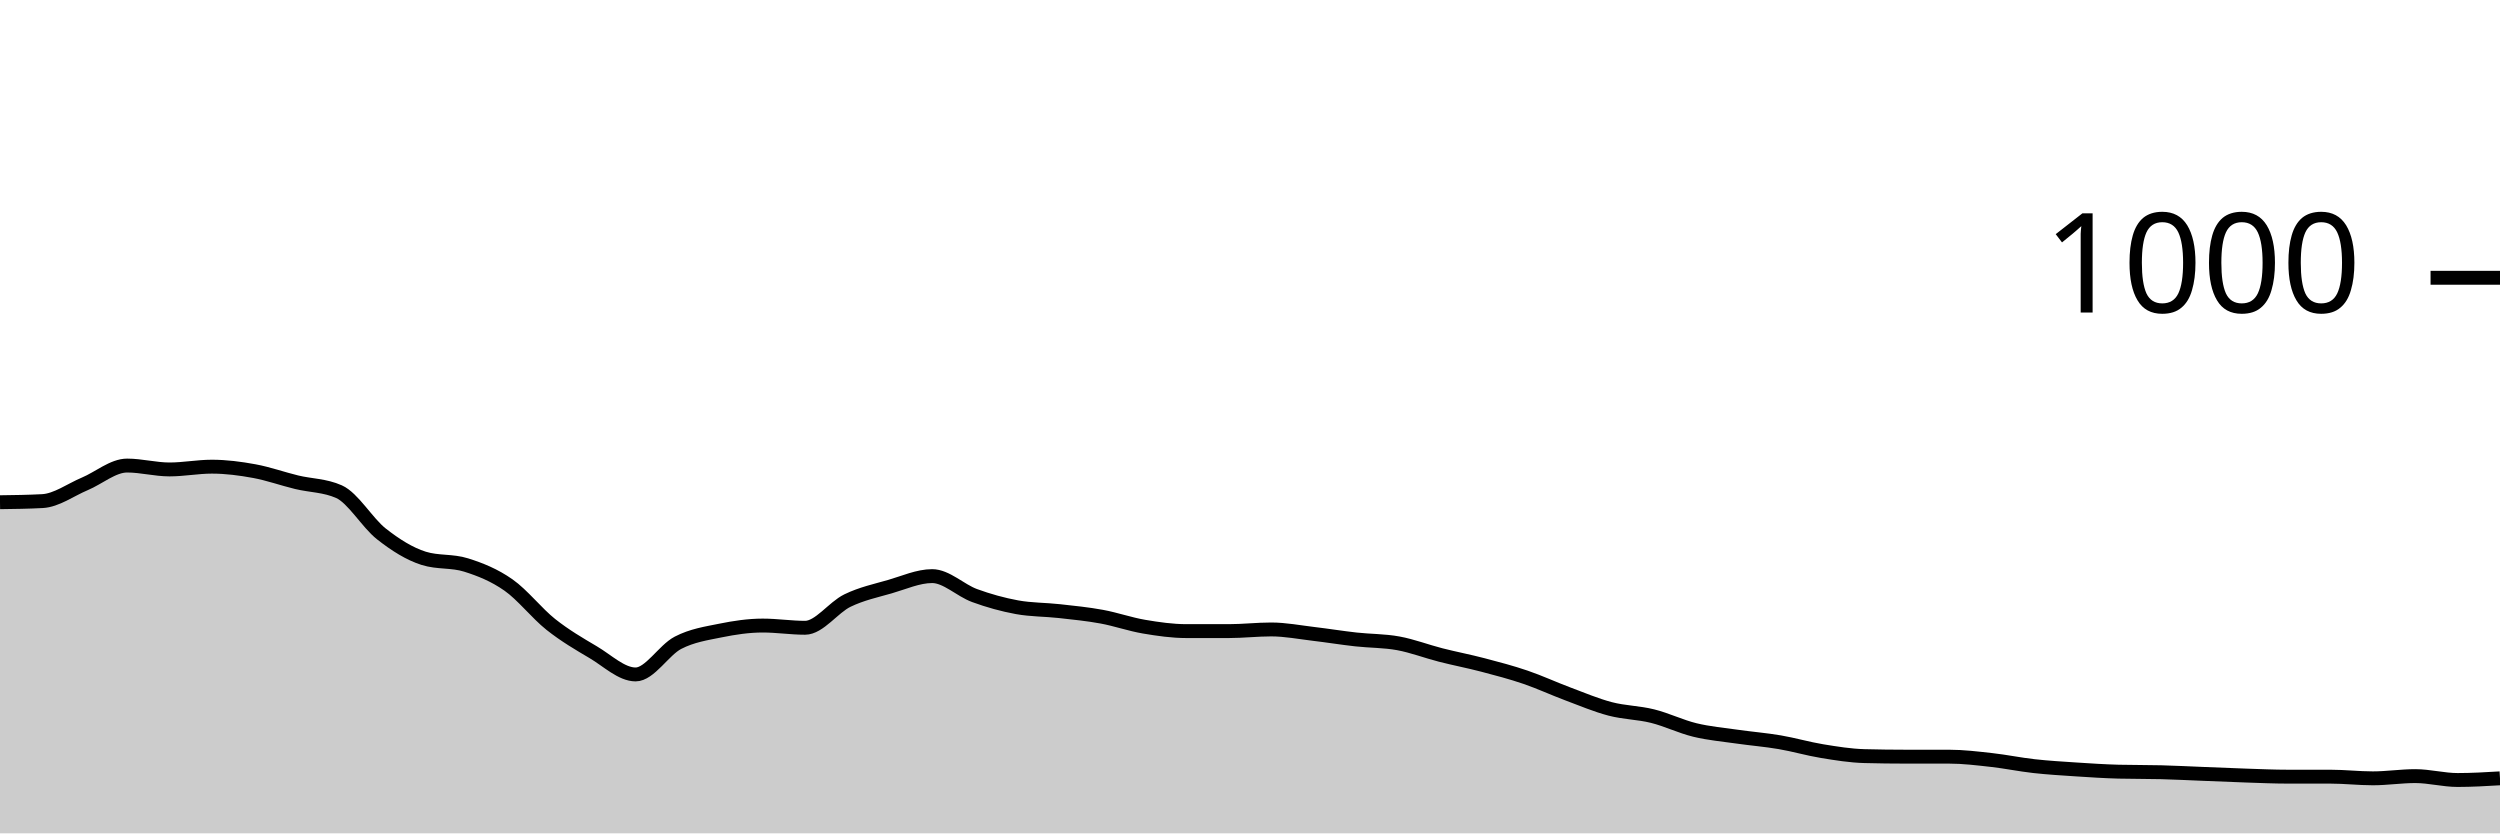
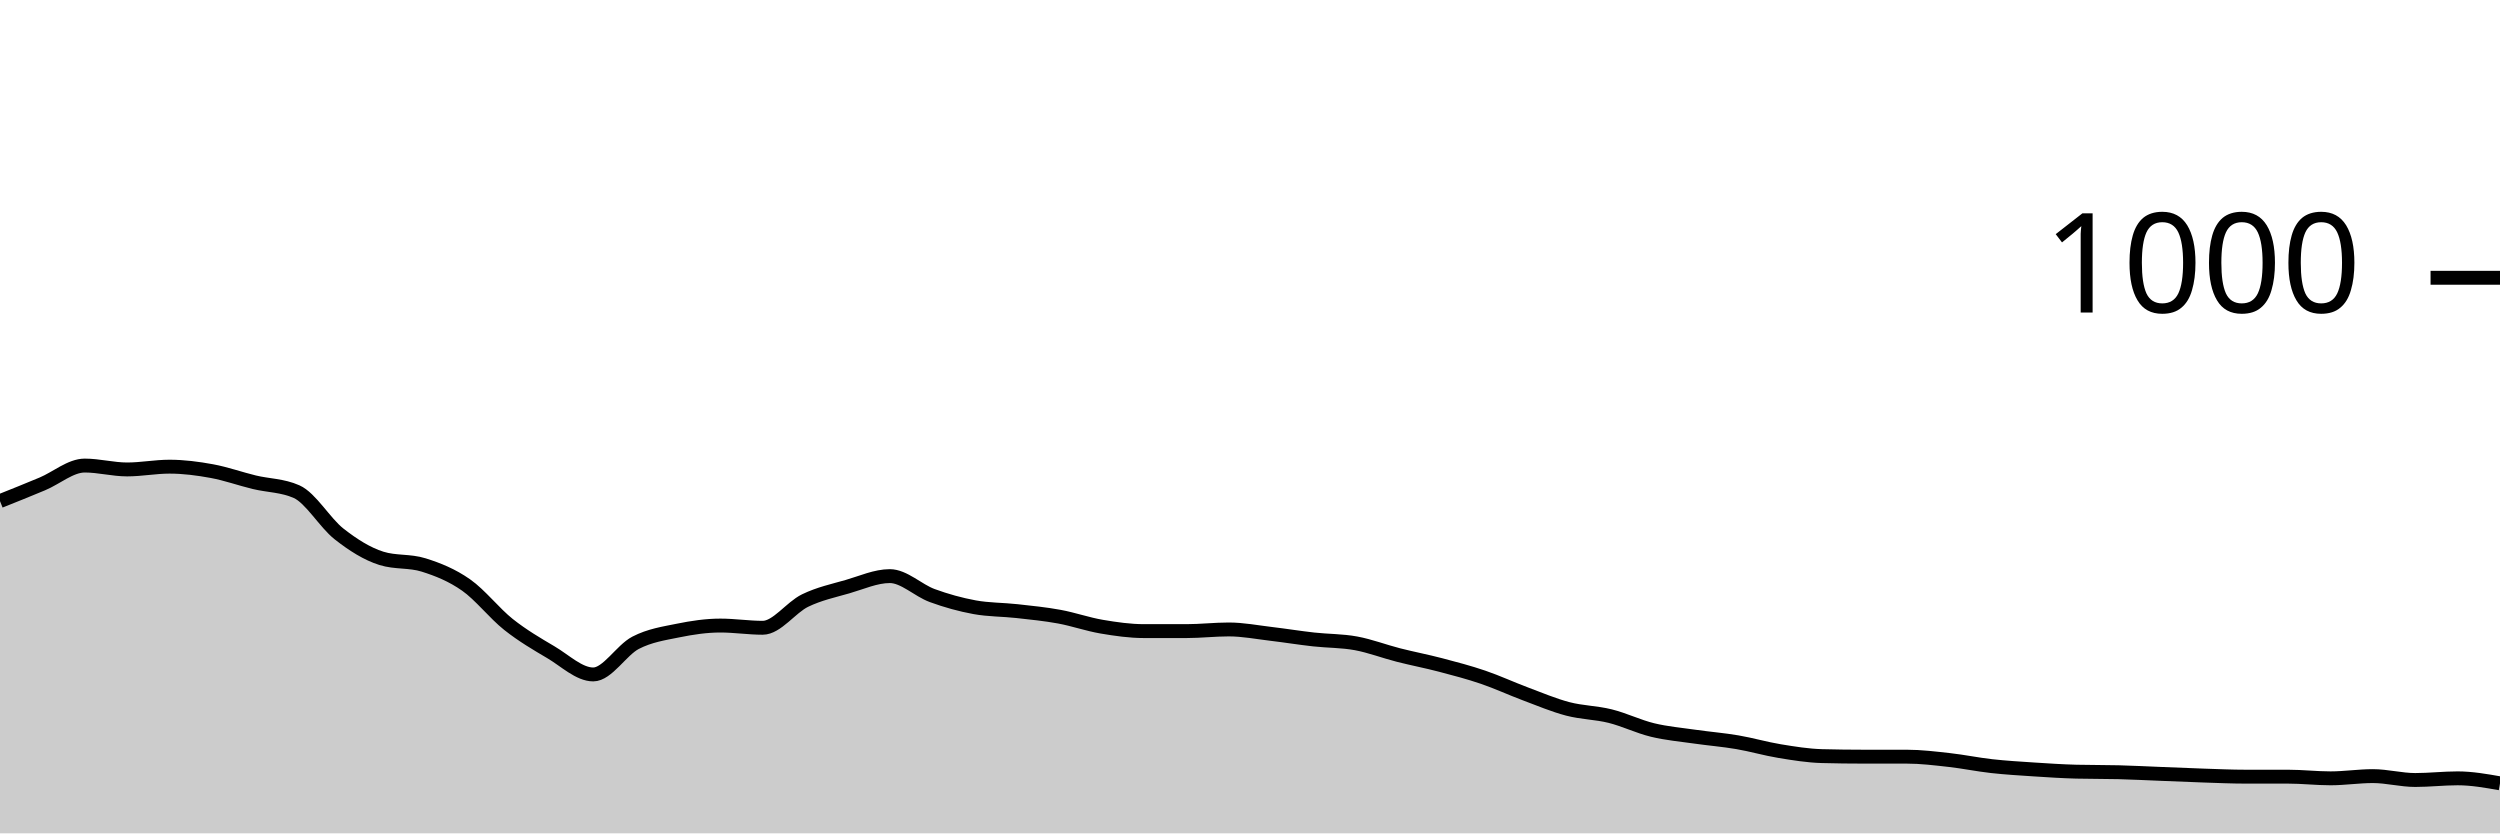
<svg xmlns="http://www.w3.org/2000/svg" viewBox="0 0 180 60">
  <g transform="translate(0,20)">
-     <path class="area" fill="rgba(0, 0, 0, 0.2)" d="M0,16.16C1.017,16.147,2.034,16.133,3.051,16.08C4.068,16.027,5.085,15.267,6.102,14.84C7.119,14.413,8.136,13.52,9.153,13.52C10.169,13.52,11.186,13.8,12.203,13.8C13.22,13.8,14.237,13.6,15.254,13.6C16.271,13.6,17.288,13.733,18.305,13.92C19.322,14.107,20.339,14.473,21.356,14.72C22.373,14.967,23.39,14.947,24.407,15.4C25.424,15.853,26.441,17.64,27.458,18.44C28.475,19.24,29.492,19.88,30.508,20.2C31.525,20.52,32.542,20.36,33.559,20.68C34.576,21,35.593,21.407,36.61,22.12C37.627,22.833,38.644,24.153,39.661,24.96C40.678,25.767,41.695,26.36,42.712,26.96C43.729,27.56,44.746,28.56,45.763,28.56C46.78,28.56,47.797,26.807,48.814,26.28C49.831,25.753,50.847,25.607,51.864,25.4C52.881,25.193,53.898,25.04,54.915,25.04C55.932,25.04,56.949,25.2,57.966,25.2C58.983,25.2,60,23.733,61.017,23.24C62.034,22.747,63.051,22.533,64.068,22.24C65.085,21.947,66.102,21.48,67.119,21.48C68.136,21.48,69.153,22.507,70.169,22.88C71.186,23.253,72.203,23.533,73.22,23.72C74.237,23.907,75.254,23.887,76.271,24C77.288,24.113,78.305,24.213,79.322,24.4C80.339,24.587,81.356,24.947,82.373,25.12C83.39,25.293,84.407,25.44,85.424,25.44C86.441,25.44,87.458,25.44,88.475,25.44C89.492,25.44,90.508,25.32,91.525,25.32C92.542,25.32,93.559,25.52,94.576,25.64C95.593,25.76,96.61,25.927,97.627,26.04C98.644,26.153,99.661,26.133,100.678,26.32C101.695,26.507,102.712,26.9,103.729,27.16C104.746,27.42,105.763,27.613,106.78,27.88C107.797,28.147,108.814,28.413,109.831,28.76C110.847,29.107,111.864,29.58,112.881,29.96C113.898,30.34,114.915,30.773,115.932,31.04C116.949,31.307,117.966,31.307,118.983,31.56C120,31.813,121.017,32.313,122.034,32.56C123.051,32.807,124.068,32.893,125.085,33.04C126.102,33.187,127.119,33.267,128.136,33.44C129.153,33.613,130.169,33.913,131.186,34.08C132.203,34.247,133.22,34.413,134.237,34.44C135.254,34.467,136.271,34.48,137.288,34.48C138.305,34.48,139.322,34.48,140.339,34.48C141.356,34.48,142.373,34.607,143.39,34.72C144.407,34.833,145.424,35.047,146.441,35.16C147.458,35.273,148.475,35.333,149.492,35.4C150.508,35.467,151.525,35.533,152.542,35.56C153.559,35.587,154.576,35.573,155.593,35.6C156.61,35.627,157.627,35.68,158.644,35.72C159.661,35.76,160.678,35.807,161.695,35.84C162.712,35.873,163.729,35.92,164.746,35.92C165.763,35.92,166.78,35.92,167.797,35.92C168.814,35.92,169.831,36.04,170.847,36.04C171.864,36.04,172.881,35.88,173.898,35.88C174.915,35.88,175.932,36.16,176.949,36.16C177.966,36.16,178.983,36.1,180,36.04L180,40C178.983,40,177.966,40,176.949,40C175.932,40,174.915,40,173.898,40C172.881,40,171.864,40,170.847,40C169.831,40,168.814,40,167.797,40C166.78,40,165.763,40,164.746,40C163.729,40,162.712,40,161.695,40C160.678,40,159.661,40,158.644,40C157.627,40,156.61,40,155.593,40C154.576,40,153.559,40,152.542,40C151.525,40,150.508,40,149.492,40C148.475,40,147.458,40,146.441,40C145.424,40,144.407,40,143.39,40C142.373,40,141.356,40,140.339,40C139.322,40,138.305,40,137.288,40C136.271,40,135.254,40,134.237,40C133.22,40,132.203,40,131.186,40C130.169,40,129.153,40,128.136,40C127.119,40,126.102,40,125.085,40C124.068,40,123.051,40,122.034,40C121.017,40,120,40,118.983,40C117.966,40,116.949,40,115.932,40C114.915,40,113.898,40,112.881,40C111.864,40,110.847,40,109.831,40C108.814,40,107.797,40,106.78,40C105.763,40,104.746,40,103.729,40C102.712,40,101.695,40,100.678,40C99.661,40,98.644,40,97.627,40C96.61,40,95.593,40,94.576,40C93.559,40,92.542,40,91.525,40C90.508,40,89.492,40,88.475,40C87.458,40,86.441,40,85.424,40C84.407,40,83.39,40,82.373,40C81.356,40,80.339,40,79.322,40C78.305,40,77.288,40,76.271,40C75.254,40,74.237,40,73.22,40C72.203,40,71.186,40,70.169,40C69.153,40,68.136,40,67.119,40C66.102,40,65.085,40,64.068,40C63.051,40,62.034,40,61.017,40C60,40,58.983,40,57.966,40C56.949,40,55.932,40,54.915,40C53.898,40,52.881,40,51.864,40C50.847,40,49.831,40,48.814,40C47.797,40,46.78,40,45.763,40C44.746,40,43.729,40,42.712,40C41.695,40,40.678,40,39.661,40C38.644,40,37.627,40,36.61,40C35.593,40,34.576,40,33.559,40C32.542,40,31.525,40,30.508,40C29.492,40,28.475,40,27.458,40C26.441,40,25.424,40,24.407,40C23.39,40,22.373,40,21.356,40C20.339,40,19.322,40,18.305,40C17.288,40,16.271,40,15.254,40C14.237,40,13.22,40,12.203,40C11.186,40,10.169,40,9.153,40C8.136,40,7.119,40,6.102,40C5.085,40,4.068,40,3.051,40C2.034,40,1.017,40,0,40Z" />
-     <path class="line" stroke="black" fill="none" d="M0,16.16C1.017,16.147,2.034,16.133,3.051,16.08C4.068,16.027,5.085,15.267,6.102,14.84C7.119,14.413,8.136,13.52,9.153,13.52C10.169,13.52,11.186,13.8,12.203,13.8C13.22,13.8,14.237,13.6,15.254,13.6C16.271,13.6,17.288,13.733,18.305,13.92C19.322,14.107,20.339,14.473,21.356,14.72C22.373,14.967,23.39,14.947,24.407,15.4C25.424,15.853,26.441,17.64,27.458,18.44C28.475,19.24,29.492,19.88,30.508,20.2C31.525,20.52,32.542,20.36,33.559,20.68C34.576,21,35.593,21.407,36.61,22.12C37.627,22.833,38.644,24.153,39.661,24.96C40.678,25.767,41.695,26.36,42.712,26.96C43.729,27.56,44.746,28.56,45.763,28.56C46.78,28.56,47.797,26.807,48.814,26.28C49.831,25.753,50.847,25.607,51.864,25.4C52.881,25.193,53.898,25.04,54.915,25.04C55.932,25.04,56.949,25.2,57.966,25.2C58.983,25.2,60,23.733,61.017,23.24C62.034,22.747,63.051,22.533,64.068,22.24C65.085,21.947,66.102,21.48,67.119,21.48C68.136,21.48,69.153,22.507,70.169,22.88C71.186,23.253,72.203,23.533,73.22,23.72C74.237,23.907,75.254,23.887,76.271,24C77.288,24.113,78.305,24.213,79.322,24.4C80.339,24.587,81.356,24.947,82.373,25.12C83.39,25.293,84.407,25.44,85.424,25.44C86.441,25.44,87.458,25.44,88.475,25.44C89.492,25.44,90.508,25.32,91.525,25.32C92.542,25.32,93.559,25.52,94.576,25.64C95.593,25.76,96.61,25.927,97.627,26.04C98.644,26.153,99.661,26.133,100.678,26.32C101.695,26.507,102.712,26.9,103.729,27.16C104.746,27.42,105.763,27.613,106.78,27.88C107.797,28.147,108.814,28.413,109.831,28.76C110.847,29.107,111.864,29.58,112.881,29.96C113.898,30.34,114.915,30.773,115.932,31.04C116.949,31.307,117.966,31.307,118.983,31.56C120,31.813,121.017,32.313,122.034,32.56C123.051,32.807,124.068,32.893,125.085,33.04C126.102,33.187,127.119,33.267,128.136,33.44C129.153,33.613,130.169,33.913,131.186,34.08C132.203,34.247,133.22,34.413,134.237,34.44C135.254,34.467,136.271,34.48,137.288,34.48C138.305,34.48,139.322,34.48,140.339,34.48C141.356,34.48,142.373,34.607,143.39,34.72C144.407,34.833,145.424,35.047,146.441,35.16C147.458,35.273,148.475,35.333,149.492,35.4C150.508,35.467,151.525,35.533,152.542,35.56C153.559,35.587,154.576,35.573,155.593,35.6C156.61,35.627,157.627,35.68,158.644,35.72C159.661,35.76,160.678,35.807,161.695,35.84C162.712,35.873,163.729,35.92,164.746,35.92C165.763,35.92,166.78,35.92,167.797,35.92C168.814,35.92,169.831,36.04,170.847,36.04C171.864,36.04,172.881,35.88,173.898,35.88C174.915,35.88,175.932,36.16,176.949,36.16C177.966,36.16,178.983,36.1,180,36.04" />
+     <path class="area" fill="rgba(0, 0, 0, 0.2)" d="M0,16.08C1.017,15.673,2.034,15.267,3.051,14.84C4.068,14.413,5.085,13.52,6.102,13.52C7.119,13.52,8.136,13.8,9.153,13.8C10.169,13.8,11.186,13.6,12.203,13.6C13.22,13.6,14.237,13.733,15.254,13.92C16.271,14.107,17.288,14.473,18.305,14.72C19.322,14.967,20.339,14.947,21.356,15.4C22.373,15.853,23.39,17.64,24.407,18.44C25.424,19.24,26.441,19.88,27.458,20.2C28.475,20.52,29.492,20.36,30.508,20.68C31.525,21,32.542,21.407,33.559,22.12C34.576,22.833,35.593,24.153,36.61,24.96C37.627,25.767,38.644,26.36,39.661,26.96C40.678,27.56,41.695,28.56,42.712,28.56C43.729,28.56,44.746,26.807,45.763,26.28C46.78,25.753,47.797,25.607,48.814,25.4C49.831,25.193,50.847,25.04,51.864,25.04C52.881,25.04,53.898,25.2,54.915,25.2C55.932,25.2,56.949,23.733,57.966,23.24C58.983,22.747,60,22.533,61.017,22.24C62.034,21.947,63.051,21.48,64.068,21.48C65.085,21.48,66.102,22.507,67.119,22.88C68.136,23.253,69.153,23.533,70.169,23.72C71.186,23.907,72.203,23.887,73.22,24C74.237,24.113,75.254,24.213,76.271,24.4C77.288,24.587,78.305,24.947,79.322,25.12C80.339,25.293,81.356,25.44,82.373,25.44C83.39,25.44,84.407,25.44,85.424,25.44C86.441,25.44,87.458,25.32,88.475,25.32C89.492,25.32,90.508,25.52,91.525,25.64C92.542,25.76,93.559,25.927,94.576,26.04C95.593,26.153,96.61,26.133,97.627,26.32C98.644,26.507,99.661,26.9,100.678,27.16C101.695,27.42,102.712,27.613,103.729,27.88C104.746,28.147,105.763,28.413,106.78,28.76C107.797,29.107,108.814,29.58,109.831,29.96C110.847,30.34,111.864,30.773,112.881,31.04C113.898,31.307,114.915,31.307,115.932,31.56C116.949,31.813,117.966,32.313,118.983,32.56C120,32.807,121.017,32.893,122.034,33.04C123.051,33.187,124.068,33.267,125.085,33.44C126.102,33.613,127.119,33.913,128.136,34.08C129.153,34.247,130.169,34.413,131.186,34.44C132.203,34.467,133.22,34.48,134.237,34.48C135.254,34.48,136.271,34.48,137.288,34.48C138.305,34.48,139.322,34.607,140.339,34.72C141.356,34.833,142.373,35.047,143.39,35.16C144.407,35.273,145.424,35.333,146.441,35.4C147.458,35.467,148.475,35.533,149.492,35.56C150.508,35.587,151.525,35.573,152.542,35.6C153.559,35.627,154.576,35.68,155.593,35.72C156.61,35.76,157.627,35.807,158.644,35.84C159.661,35.873,160.678,35.92,161.695,35.92C162.712,35.92,163.729,35.92,164.746,35.92C165.763,35.92,166.78,36.04,167.797,36.04C168.814,36.04,169.831,35.88,170.847,35.88C171.864,35.88,172.881,36.16,173.898,36.16C174.915,36.16,175.932,36.04,176.949,36.04C177.966,36.04,178.983,36.22,180,36.4L180,40C178.983,40,177.966,40,176.949,40C175.932,40,174.915,40,173.898,40C172.881,40,171.864,40,170.847,40C169.831,40,168.814,40,167.797,40C166.78,40,165.763,40,164.746,40C163.729,40,162.712,40,161.695,40C160.678,40,159.661,40,158.644,40C157.627,40,156.61,40,155.593,40C154.576,40,153.559,40,152.542,40C151.525,40,150.508,40,149.492,40C148.475,40,147.458,40,146.441,40C145.424,40,144.407,40,143.39,40C142.373,40,141.356,40,140.339,40C139.322,40,138.305,40,137.288,40C136.271,40,135.254,40,134.237,40C133.22,40,132.203,40,131.186,40C130.169,40,129.153,40,128.136,40C127.119,40,126.102,40,125.085,40C124.068,40,123.051,40,122.034,40C121.017,40,120,40,118.983,40C117.966,40,116.949,40,115.932,40C114.915,40,113.898,40,112.881,40C111.864,40,110.847,40,109.831,40C108.814,40,107.797,40,106.78,40C105.763,40,104.746,40,103.729,40C102.712,40,101.695,40,100.678,40C99.661,40,98.644,40,97.627,40C96.61,40,95.593,40,94.576,40C93.559,40,92.542,40,91.525,40C90.508,40,89.492,40,88.475,40C87.458,40,86.441,40,85.424,40C84.407,40,83.39,40,82.373,40C81.356,40,80.339,40,79.322,40C78.305,40,77.288,40,76.271,40C75.254,40,74.237,40,73.22,40C72.203,40,71.186,40,70.169,40C69.153,40,68.136,40,67.119,40C66.102,40,65.085,40,64.068,40C63.051,40,62.034,40,61.017,40C60,40,58.983,40,57.966,40C56.949,40,55.932,40,54.915,40C53.898,40,52.881,40,51.864,40C50.847,40,49.831,40,48.814,40C47.797,40,46.78,40,45.763,40C44.746,40,43.729,40,42.712,40C41.695,40,40.678,40,39.661,40C38.644,40,37.627,40,36.61,40C35.593,40,34.576,40,33.559,40C32.542,40,31.525,40,30.508,40C29.492,40,28.475,40,27.458,40C26.441,40,25.424,40,24.407,40C23.39,40,22.373,40,21.356,40C20.339,40,19.322,40,18.305,40C17.288,40,16.271,40,15.254,40C14.237,40,13.22,40,12.203,40C11.186,40,10.169,40,9.153,40C8.136,40,7.119,40,6.102,40C5.085,40,4.068,40,3.051,40C2.034,40,1.017,40,0,40Z" />
+     <path class="line" stroke="black" fill="none" d="M0,16.08C1.017,15.673,2.034,15.267,3.051,14.84C4.068,14.413,5.085,13.52,6.102,13.52C7.119,13.52,8.136,13.8,9.153,13.8C10.169,13.8,11.186,13.6,12.203,13.6C13.22,13.6,14.237,13.733,15.254,13.92C16.271,14.107,17.288,14.473,18.305,14.72C19.322,14.967,20.339,14.947,21.356,15.4C22.373,15.853,23.39,17.64,24.407,18.44C25.424,19.24,26.441,19.88,27.458,20.2C28.475,20.52,29.492,20.36,30.508,20.68C31.525,21,32.542,21.407,33.559,22.12C34.576,22.833,35.593,24.153,36.61,24.96C37.627,25.767,38.644,26.36,39.661,26.96C40.678,27.56,41.695,28.56,42.712,28.56C43.729,28.56,44.746,26.807,45.763,26.28C46.78,25.753,47.797,25.607,48.814,25.4C49.831,25.193,50.847,25.04,51.864,25.04C52.881,25.04,53.898,25.2,54.915,25.2C55.932,25.2,56.949,23.733,57.966,23.24C58.983,22.747,60,22.533,61.017,22.24C62.034,21.947,63.051,21.48,64.068,21.48C65.085,21.48,66.102,22.507,67.119,22.88C68.136,23.253,69.153,23.533,70.169,23.72C71.186,23.907,72.203,23.887,73.22,24C74.237,24.113,75.254,24.213,76.271,24.4C77.288,24.587,78.305,24.947,79.322,25.12C80.339,25.293,81.356,25.44,82.373,25.44C83.39,25.44,84.407,25.44,85.424,25.44C86.441,25.44,87.458,25.32,88.475,25.32C89.492,25.32,90.508,25.52,91.525,25.64C92.542,25.76,93.559,25.927,94.576,26.04C95.593,26.153,96.61,26.133,97.627,26.32C98.644,26.507,99.661,26.9,100.678,27.16C101.695,27.42,102.712,27.613,103.729,27.88C104.746,28.147,105.763,28.413,106.78,28.76C107.797,29.107,108.814,29.58,109.831,29.96C110.847,30.34,111.864,30.773,112.881,31.04C113.898,31.307,114.915,31.307,115.932,31.56C116.949,31.813,117.966,32.313,118.983,32.56C120,32.807,121.017,32.893,122.034,33.04C123.051,33.187,124.068,33.267,125.085,33.44C126.102,33.613,127.119,33.913,128.136,34.08C129.153,34.247,130.169,34.413,131.186,34.44C132.203,34.467,133.22,34.48,134.237,34.48C135.254,34.48,136.271,34.48,137.288,34.48C138.305,34.48,139.322,34.607,140.339,34.72C141.356,34.833,142.373,35.047,143.39,35.16C144.407,35.273,145.424,35.333,146.441,35.4C147.458,35.467,148.475,35.533,149.492,35.56C150.508,35.587,151.525,35.573,152.542,35.6C153.559,35.627,154.576,35.68,155.593,35.72C156.61,35.76,157.627,35.807,158.644,35.84C159.661,35.873,160.678,35.92,161.695,35.92C162.712,35.92,163.729,35.92,164.746,35.92C165.763,35.92,166.78,36.04,167.797,36.04C168.814,36.04,169.831,35.88,170.847,35.88C171.864,35.88,172.881,36.16,173.898,36.16C174.915,36.16,175.932,36.04,176.949,36.04C177.966,36.04,178.983,36.22,180,36.4" />
    <path class="axis-ceiling" stroke-width="1" stroke="black" fill="none" d="M175,0L180,0" />
    <text class="axis-ceiling-label" font-family="sans-serif" text-anchor="end" font-size="10px" x="170" y="2.5">1000</text>
  </g>
</svg>
